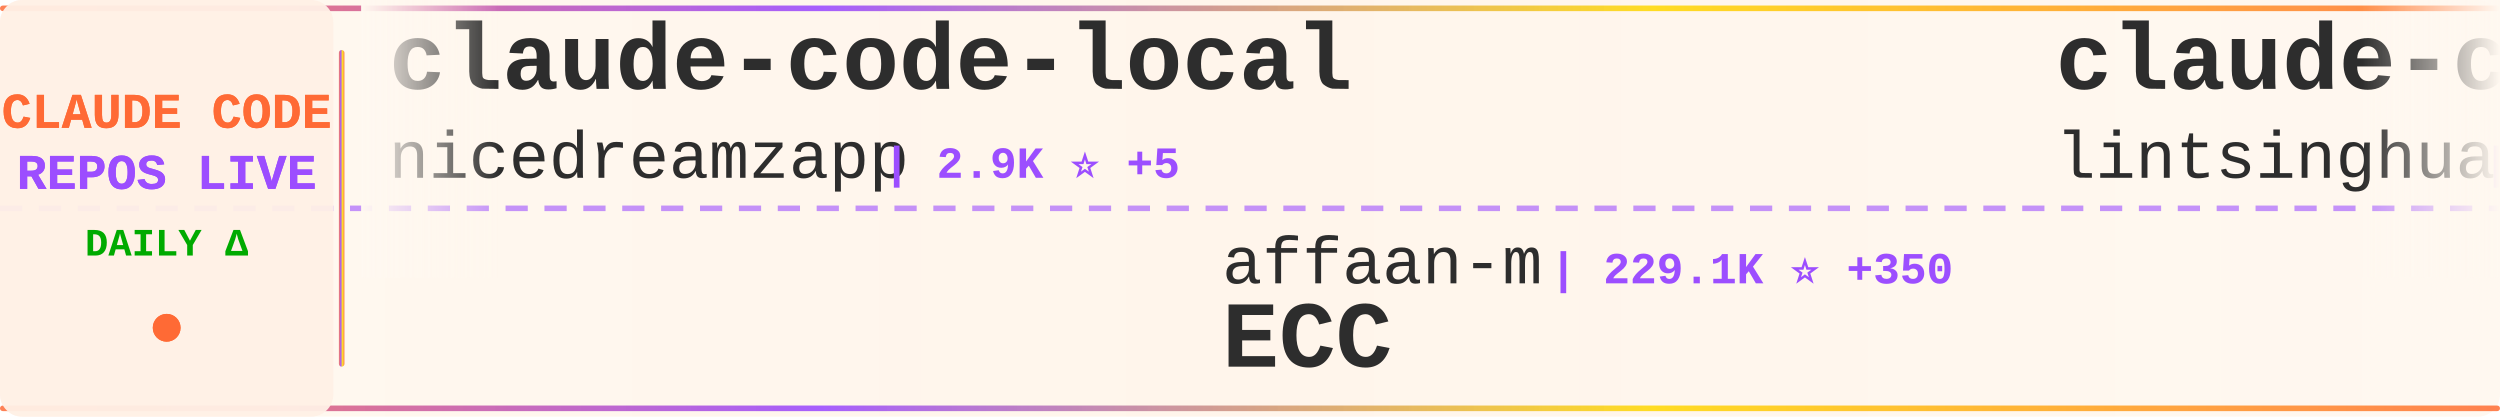
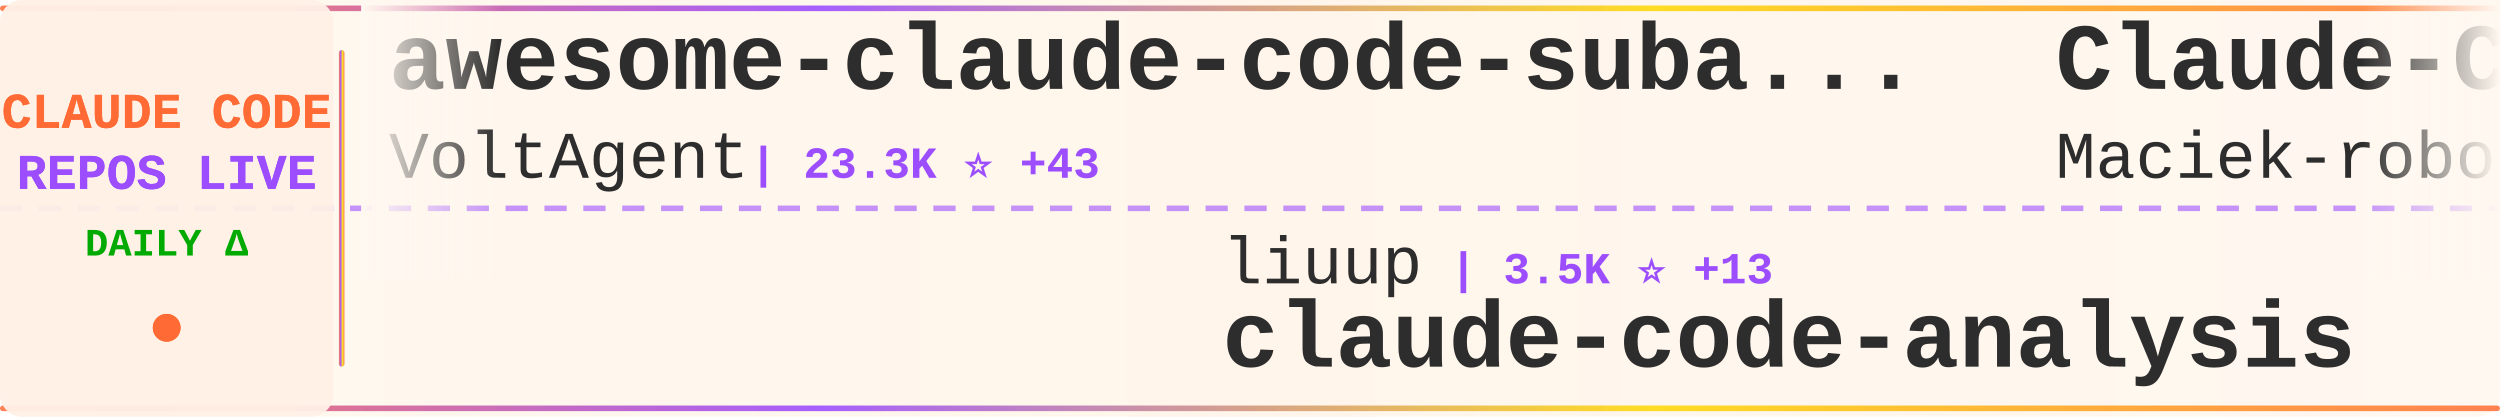
<svg xmlns="http://www.w3.org/2000/svg" width="900" height="150">
  <defs>
    <linearGradient id="tickerBg" x1="0%" y1="0%" x2="100%" y2="0%">
      <stop offset="0%" style="stop-color:#fff8f0;stop-opacity:0.98" />
      <stop offset="50%" style="stop-color:#fff5eb;stop-opacity:1" />
      <stop offset="100%" style="stop-color:#fff8f0;stop-opacity:0.98" />
    </linearGradient>
    <linearGradient id="borderGrad" x1="0%" y1="0%" x2="100%" y2="0%">
      <stop offset="0%" style="stop-color:#FF6B35;stop-opacity:0.85">
        <animate attributeName="stop-opacity" values="0.85;1;0.85" dur="2s" repeatCount="indefinite" />
      </stop>
      <stop offset="33%" style="stop-color:#9C4EFF;stop-opacity:0.9">
        <animate attributeName="stop-opacity" values="0.9;1;0.9" dur="2.2s" repeatCount="indefinite" />
      </stop>
      <stop offset="66%" style="stop-color:#FFD700;stop-opacity:0.85">
        <animate attributeName="stop-opacity" values="0.85;1;0.85" dur="1.8s" repeatCount="indefinite" />
      </stop>
      <stop offset="100%" style="stop-color:#FF6B35;stop-opacity:0.85">
        <animate attributeName="stop-opacity" values="0.85;1;0.85" dur="2s" repeatCount="indefinite" />
      </stop>
    </linearGradient>
    <filter id="textGlow">
      <feGaussianBlur stdDeviation="0.15" result="coloredBlur" />
      <feMerge>
        <feMergeNode in="coloredBlur" />
        <feMergeNode in="SourceGraphic" />
      </feMerge>
    </filter>
    <filter id="metricGlow">
      <feGaussianBlur stdDeviation="0.2" result="coloredBlur" />
      <feMerge>
        <feMergeNode in="coloredBlur" />
        <feMergeNode in="SourceGraphic" />
      </feMerge>
    </filter>
    <linearGradient id="leftFade" x1="0%" y1="0%" x2="100%" y2="0%">
      <stop offset="0%" style="stop-color:#fff8f0;stop-opacity:1" />
      <stop offset="100%" style="stop-color:#fff8f0;stop-opacity:0" />
    </linearGradient>
    <linearGradient id="rightFade" x1="0%" y1="0%" x2="100%" y2="0%">
      <stop offset="0%" style="stop-color:#fff8f0;stop-opacity:0" />
      <stop offset="100%" style="stop-color:#fff8f0;stop-opacity:1" />
    </linearGradient>
  </defs>
  <rect width="900" height="150" fill="url(#tickerBg)" rx="8" />
  <rect x="0" y="2" width="900" height="2" fill="url(#borderGrad)" rx="1" />
  <rect x="0" y="146" width="900" height="2" fill="url(#borderGrad)" rx="1" />
  <line x1="0" y1="75" x2="900" y2="75" stroke="#9C4EFF" stroke-width="2" stroke-dasharray="8 6" opacity="0.6" />
  <rect x="0" y="0" width="120" height="150" fill="#fff0e6" opacity="0.95" rx="8" />
  <text x="60" y="46" font-family="'Courier New', monospace" font-size="18" font-weight="bold" fill="#FF6B35" text-anchor="middle" filter="url(#textGlow)">
    CLAUDE CODE
  </text>
  <text x="60" y="68" font-family="'Courier New', monospace" font-size="18" font-weight="bold" fill="#9C4EFF" text-anchor="middle" filter="url(#textGlow)">
    REPOS LIVE
  </text>
  <text x="60" y="92" font-family="'Courier New', monospace" font-size="14" font-weight="bold" fill="#00aa00" text-anchor="middle">
    DAILY Δ
  </text>
  <circle cx="60" cy="118" r="5" fill="#FF6B35" filter="url(#metricGlow)">
    <animate attributeName="r" values="4;6;4" dur="1.5s" repeatCount="indefinite" />
    <animate attributeName="opacity" values="0.6;1;0.6" dur="1.5s" repeatCount="indefinite" />
  </circle>
  <rect x="122" y="18" width="2" height="114" fill="url(#borderGrad)" rx="1" />
  <clipPath id="tickerClip">
    <rect x="130" y="0" width="770" height="150" />
  </clipPath>
  <g clip-path="url(#tickerClip)">
    <g id="tickerItems">
      <animateTransform attributeName="transform" attributeType="XML" type="translate" from="0 0" to="-3000 0" dur="54s" repeatCount="indefinite" />
      <g transform="translate(0, 0)">
-         <text x="140" y="32" font-family="'Courier New', monospace" font-size="34" font-weight="bold" fill="#2d2d2d">claude-code-local</text>
-         <text x="140" y="64" font-family="'Courier New', monospace" font-size="24" font-weight="normal" fill="#2d2d2d" opacity="1.0">nicedreamzapp</text>
-         <text x="318" y="64" font-family="'Courier New', monospace" font-size="16" font-weight="bold" fill="#9C4EFF"> | 2.9K ⭐ +5</text>
+         <text x="140" y="32" font-family="'Courier New', monospace" font-size="34" font-weight="bold" fill="#2d2d2d">awesome-claude-code-suba...</text>
+         <text x="140" y="64" font-family="'Courier New', monospace" font-size="24" font-weight="normal" fill="#2d2d2d" opacity="1.0">VoltAgent</text>
+         <text x="270" y="64" font-family="'Courier New', monospace" font-size="16" font-weight="bold" fill="#9C4EFF"> | 23.3K ⭐ +43</text>
      </g>
      <g transform="translate(300, 0)">
-         <text x="140" y="102" font-family="'Courier New', monospace" font-size="24" font-weight="normal" fill="#2d2d2d" opacity="1.0">affaan-m</text>
-         <text x="258" y="102" font-family="'Courier New', monospace" font-size="16" font-weight="bold" fill="#9C4EFF"> | 229.1K ⭐ +350</text>
-         <text x="140" y="132" font-family="'Courier New', monospace" font-size="34" font-weight="bold" fill="#2d2d2d">ECC</text>
+         <text x="140" y="102" font-family="'Courier New', monospace" font-size="24" font-weight="normal" fill="#2d2d2d" opacity="1.0">liuup</text>
+         <text x="222" y="102" font-family="'Courier New', monospace" font-size="16" font-weight="bold" fill="#9C4EFF"> | 3.5K ⭐ +13</text>
+         <text x="140" y="132" font-family="'Courier New', monospace" font-size="34" font-weight="bold" fill="#2d2d2d">claude-code-analysis</text>
      </g>
      <g transform="translate(600, 0)">
-         <text x="140" y="32" font-family="'Courier New', monospace" font-size="34" font-weight="bold" fill="#2d2d2d">claude-code-book</text>
-         <text x="140" y="64" font-family="'Courier New', monospace" font-size="24" font-weight="normal" fill="#2d2d2d" opacity="1.0">lintsinghua</text>
-         <text x="294" y="64" font-family="'Courier New', monospace" font-size="16" font-weight="bold" fill="#9C4EFF"> | 3.9K ⭐ +11</text>
+         <text x="140" y="32" font-family="'Courier New', monospace" font-size="34" font-weight="bold" fill="#2d2d2d">Claude-Code-Usage-Monito...</text>
+         <text x="140" y="64" font-family="'Courier New', monospace" font-size="24" font-weight="normal" fill="#2d2d2d" opacity="1.0">Maciek-roboblog</text>
+         <text x="342" y="64" font-family="'Courier New', monospace" font-size="16" font-weight="bold" fill="#9C4EFF"> | 8.4K ⭐ +7</text>
      </g>
      <g transform="translate(900, 0)">
-         <text x="140" y="102" font-family="'Courier New', monospace" font-size="24" font-weight="normal" fill="#2d2d2d" opacity="1.0">rohitg00</text>
-         <text x="258" y="102" font-family="'Courier New', monospace" font-size="16" font-weight="bold" fill="#9C4EFF"> | 2.3K ⭐ +6</text>
-         <text x="140" y="132" font-family="'Courier New', monospace" font-size="34" font-weight="bold" fill="#2d2d2d">awesome-claude-code-tool...</text>
+         <text x="140" y="102" font-family="'Courier New', monospace" font-size="24" font-weight="normal" fill="#2d2d2d" opacity="1.0">JrCx7scC</text>
+         <text x="258" y="102" font-family="'Courier New', monospace" font-size="16" font-weight="bold" fill="#9C4EFF"> | 371 ⭐</text>
+         <text x="140" y="132" font-family="'Courier New', monospace" font-size="34" font-weight="bold" fill="#2d2d2d">claude-code-source</text>
      </g>
      <g transform="translate(1200, 0)">
-         <text x="140" y="32" font-family="'Courier New', monospace" font-size="34" font-weight="bold" fill="#2d2d2d">claude-code-proxy</text>
-         <text x="140" y="64" font-family="'Courier New', monospace" font-size="24" font-weight="normal" fill="#2d2d2d" opacity="1.0">fuergaosi233</text>
-         <text x="306" y="64" font-family="'Courier New', monospace" font-size="16" font-weight="bold" fill="#9C4EFF"> | 2.7K ⭐ +8</text>
+         <text x="140" y="32" font-family="'Courier New', monospace" font-size="34" font-weight="bold" fill="#2d2d2d">claude-code</text>
+         <text x="140" y="64" font-family="'Courier New', monospace" font-size="24" font-weight="normal" fill="#2d2d2d" opacity="1.0">jarmuine</text>
+         <text x="258" y="64" font-family="'Courier New', monospace" font-size="16" font-weight="bold" fill="#9C4EFF"> | 2.2K ⭐ +4</text>
      </g>
      <g transform="translate(1500, 0)">
-         <text x="140" y="102" font-family="'Courier New', monospace" font-size="24" font-weight="normal" fill="#2d2d2d" opacity="1.0">jqueryscript</text>
-         <text x="306" y="102" font-family="'Courier New', monospace" font-size="16" font-weight="bold" fill="#9C4EFF"> | 467 ⭐ +3</text>
-         <text x="140" y="132" font-family="'Courier New', monospace" font-size="34" font-weight="bold" fill="#2d2d2d">awesome-claude-code</text>
+         <text x="140" y="102" font-family="'Courier New', monospace" font-size="24" font-weight="normal" fill="#2d2d2d" opacity="1.0">Pimzino</text>
+         <text x="246" y="102" font-family="'Courier New', monospace" font-size="16" font-weight="bold" fill="#9C4EFF"> | 3.8K ⭐ +1</text>
+         <text x="140" y="132" font-family="'Courier New', monospace" font-size="34" font-weight="bold" fill="#2d2d2d">claude-code-spec-workflo...</text>
      </g>
      <g transform="translate(1800, 0)">
        <text x="140" y="32" font-family="'Courier New', monospace" font-size="34" font-weight="bold" fill="#2d2d2d">claude-code</text>
-         <text x="140" y="64" font-family="'Courier New', monospace" font-size="24" font-weight="normal" fill="#2d2d2d" opacity="1.0">Tinkeringg-Lab</text>
-         <text x="330" y="64" font-family="'Courier New', monospace" font-size="16" font-weight="bold" fill="#9C4EFF"> | 211 ⭐</text>
+         <text x="140" y="64" font-family="'Courier New', monospace" font-size="24" font-weight="normal" fill="#2d2d2d" opacity="1.0">RishabhK103</text>
+         <text x="294" y="64" font-family="'Courier New', monospace" font-size="16" font-weight="bold" fill="#9C4EFF"> | 101 ⭐</text>
      </g>
      <g transform="translate(2100, 0)">
-         <text x="140" y="102" font-family="'Courier New', monospace" font-size="24" font-weight="normal" fill="#2d2d2d" opacity="1.0">LING71671</text>
-         <text x="270" y="102" font-family="'Courier New', monospace" font-size="16" font-weight="bold" fill="#9C4EFF"> | 916 ⭐ +1</text>
-         <text x="140" y="132" font-family="'Courier New', monospace" font-size="34" font-weight="bold" fill="#2d2d2d">Open-ClaudeCode</text>
+         <text x="140" y="102" font-family="'Courier New', monospace" font-size="24" font-weight="normal" fill="#2d2d2d" opacity="1.0">zebbern</text>
+         <text x="246" y="102" font-family="'Courier New', monospace" font-size="16" font-weight="bold" fill="#9C4EFF"> | 4.4K ⭐ +3</text>
+         <text x="140" y="132" font-family="'Courier New', monospace" font-size="34" font-weight="bold" fill="#2d2d2d">claude-code-guide</text>
      </g>
      <g transform="translate(2400, 0)">
-         <text x="140" y="32" font-family="'Courier New', monospace" font-size="34" font-weight="bold" fill="#2d2d2d">claude-code-source-code-...</text>
-         <text x="140" y="64" font-family="'Courier New', monospace" font-size="24" font-weight="normal" fill="#2d2d2d" opacity="1.0">ghuntley</text>
-         <text x="258" y="64" font-family="'Courier New', monospace" font-size="16" font-weight="bold" fill="#9C4EFF"> | 987 ⭐</text>
+         <text x="140" y="32" font-family="'Courier New', monospace" font-size="34" font-weight="bold" fill="#2d2d2d">claude-code</text>
+         <text x="140" y="64" font-family="'Courier New', monospace" font-size="24" font-weight="normal" fill="#2d2d2d" opacity="1.0">claude-code-best</text>
+         <text x="354" y="64" font-family="'Courier New', monospace" font-size="16" font-weight="bold" fill="#9C4EFF"> | 21.2K ⭐ +34</text>
      </g>
      <g transform="translate(2700, 0)">
-         <text x="140" y="102" font-family="'Courier New', monospace" font-size="24" font-weight="normal" fill="#2d2d2d" opacity="1.0">FlorianBruniaux</text>
-         <text x="342" y="102" font-family="'Courier New', monospace" font-size="16" font-weight="bold" fill="#9C4EFF"> | 5.4K ⭐ +21</text>
-         <text x="140" y="132" font-family="'Courier New', monospace" font-size="34" font-weight="bold" fill="#2d2d2d">claude-code-ultimate-gui...</text>
+         <text x="140" y="102" font-family="'Courier New', monospace" font-size="24" font-weight="normal" fill="#2d2d2d" opacity="1.0">ChrisWiles</text>
+         <text x="282" y="102" font-family="'Courier New', monospace" font-size="16" font-weight="bold" fill="#9C4EFF"> | 6.0K ⭐</text>
+         <text x="140" y="132" font-family="'Courier New', monospace" font-size="34" font-weight="bold" fill="#2d2d2d">claude-code-showcase</text>
      </g>
      <g transform="translate(3000, 0)">
-         <text x="140" y="32" font-family="'Courier New', monospace" font-size="34" font-weight="bold" fill="#2d2d2d">claude-code-local</text>
-         <text x="140" y="64" font-family="'Courier New', monospace" font-size="24" font-weight="normal" fill="#2d2d2d" opacity="1.0">nicedreamzapp</text>
-         <text x="318" y="64" font-family="'Courier New', monospace" font-size="16" font-weight="bold" fill="#9C4EFF"> | 2.9K ⭐ +5</text>
+         <text x="140" y="32" font-family="'Courier New', monospace" font-size="34" font-weight="bold" fill="#2d2d2d">awesome-claude-code-suba...</text>
+         <text x="140" y="64" font-family="'Courier New', monospace" font-size="24" font-weight="normal" fill="#2d2d2d" opacity="1.0">VoltAgent</text>
+         <text x="270" y="64" font-family="'Courier New', monospace" font-size="16" font-weight="bold" fill="#9C4EFF"> | 23.3K ⭐ +43</text>
      </g>
      <g transform="translate(3300, 0)">
-         <text x="140" y="102" font-family="'Courier New', monospace" font-size="24" font-weight="normal" fill="#2d2d2d" opacity="1.0">affaan-m</text>
-         <text x="258" y="102" font-family="'Courier New', monospace" font-size="16" font-weight="bold" fill="#9C4EFF"> | 229.1K ⭐ +350</text>
-         <text x="140" y="132" font-family="'Courier New', monospace" font-size="34" font-weight="bold" fill="#2d2d2d">ECC</text>
+         <text x="140" y="102" font-family="'Courier New', monospace" font-size="24" font-weight="normal" fill="#2d2d2d" opacity="1.0">liuup</text>
+         <text x="222" y="102" font-family="'Courier New', monospace" font-size="16" font-weight="bold" fill="#9C4EFF"> | 3.5K ⭐ +13</text>
+         <text x="140" y="132" font-family="'Courier New', monospace" font-size="34" font-weight="bold" fill="#2d2d2d">claude-code-analysis</text>
      </g>
      <g transform="translate(3600, 0)">
-         <text x="140" y="32" font-family="'Courier New', monospace" font-size="34" font-weight="bold" fill="#2d2d2d">claude-code-book</text>
-         <text x="140" y="64" font-family="'Courier New', monospace" font-size="24" font-weight="normal" fill="#2d2d2d" opacity="1.0">lintsinghua</text>
-         <text x="294" y="64" font-family="'Courier New', monospace" font-size="16" font-weight="bold" fill="#9C4EFF"> | 3.9K ⭐ +11</text>
+         <text x="140" y="32" font-family="'Courier New', monospace" font-size="34" font-weight="bold" fill="#2d2d2d">Claude-Code-Usage-Monito...</text>
+         <text x="140" y="64" font-family="'Courier New', monospace" font-size="24" font-weight="normal" fill="#2d2d2d" opacity="1.0">Maciek-roboblog</text>
+         <text x="342" y="64" font-family="'Courier New', monospace" font-size="16" font-weight="bold" fill="#9C4EFF"> | 8.4K ⭐ +7</text>
      </g>
      <g transform="translate(3900, 0)">
-         <text x="140" y="102" font-family="'Courier New', monospace" font-size="24" font-weight="normal" fill="#2d2d2d" opacity="1.0">rohitg00</text>
-         <text x="258" y="102" font-family="'Courier New', monospace" font-size="16" font-weight="bold" fill="#9C4EFF"> | 2.3K ⭐ +6</text>
-         <text x="140" y="132" font-family="'Courier New', monospace" font-size="34" font-weight="bold" fill="#2d2d2d">awesome-claude-code-tool...</text>
+         <text x="140" y="102" font-family="'Courier New', monospace" font-size="24" font-weight="normal" fill="#2d2d2d" opacity="1.0">JrCx7scC</text>
+         <text x="258" y="102" font-family="'Courier New', monospace" font-size="16" font-weight="bold" fill="#9C4EFF"> | 371 ⭐</text>
+         <text x="140" y="132" font-family="'Courier New', monospace" font-size="34" font-weight="bold" fill="#2d2d2d">claude-code-source</text>
      </g>
    </g>
  </g>
  <rect x="130" y="0" width="50" height="100" fill="url(#leftFade)" />
  <rect x="850" y="0" width="50" height="100" fill="url(#rightFade)" />
</svg>
